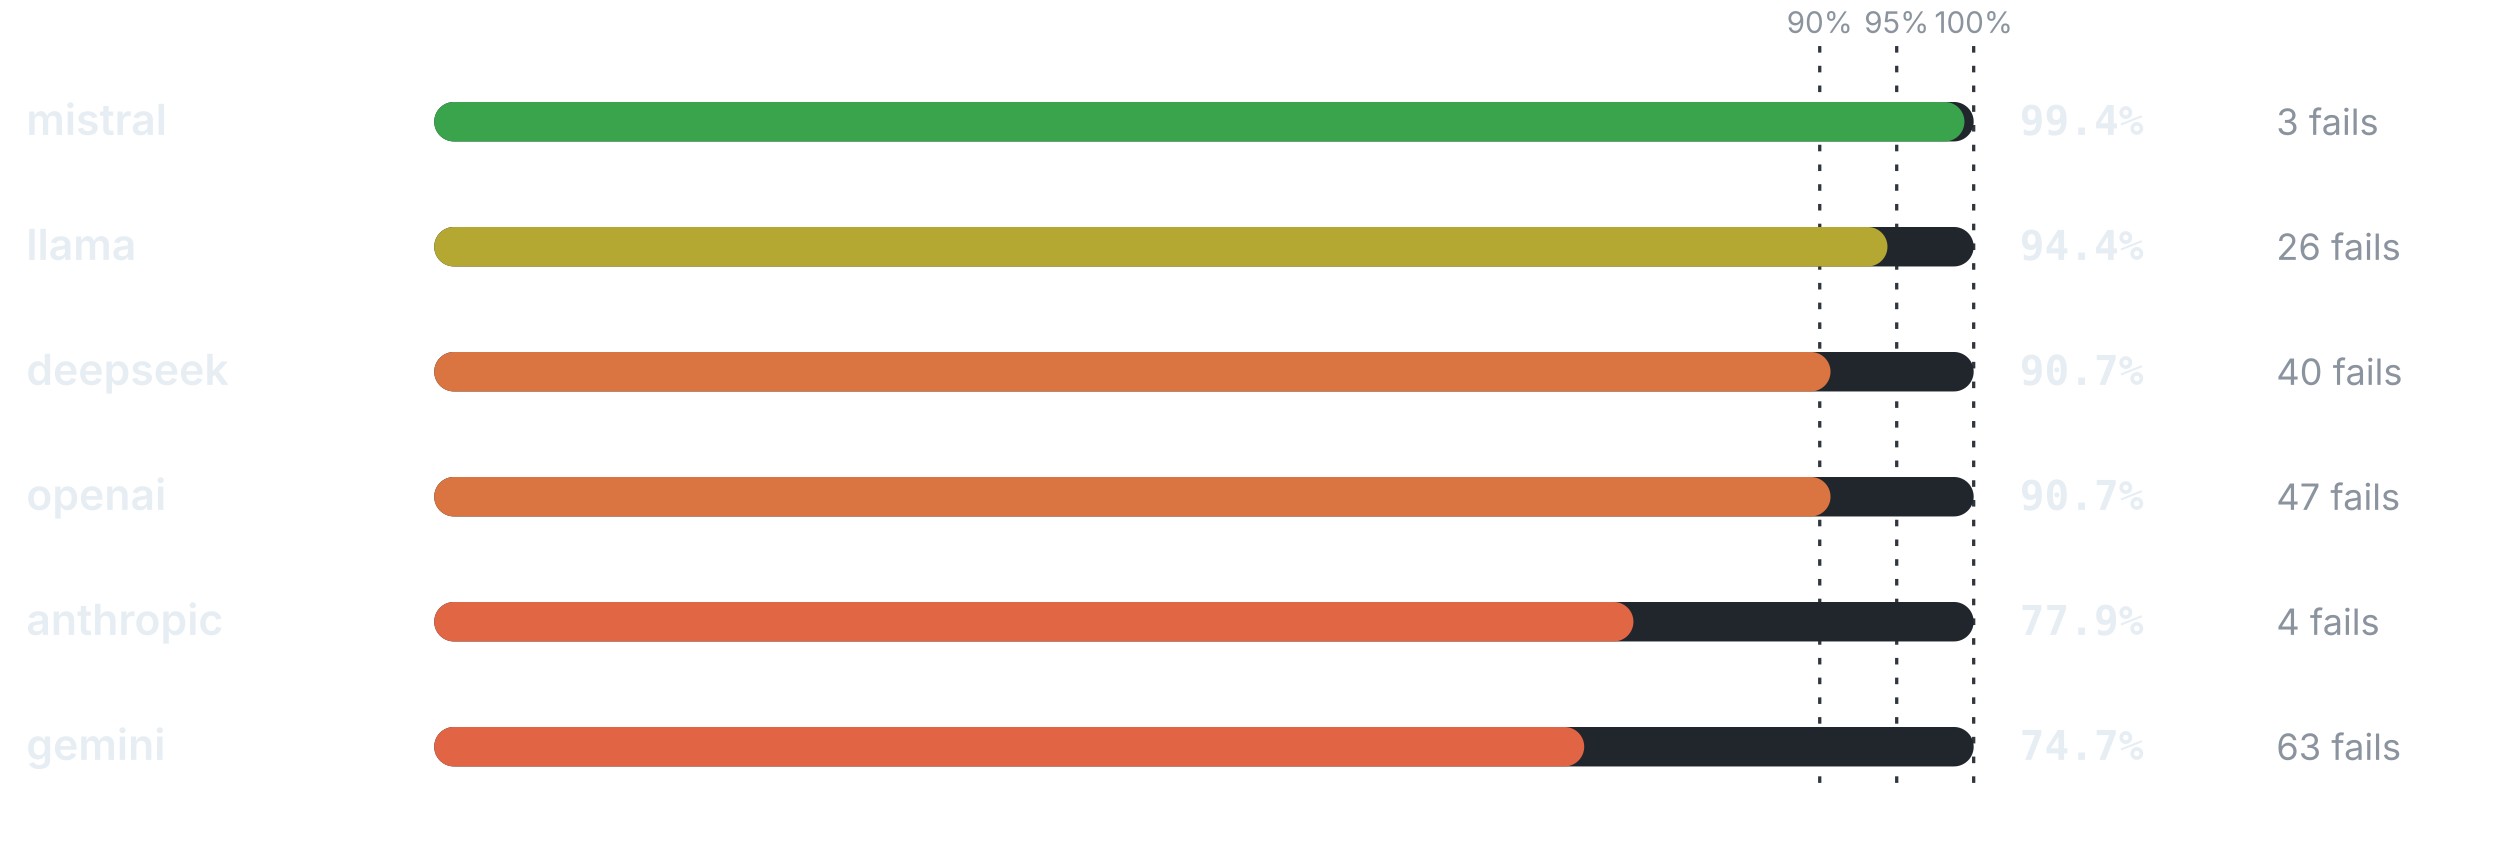
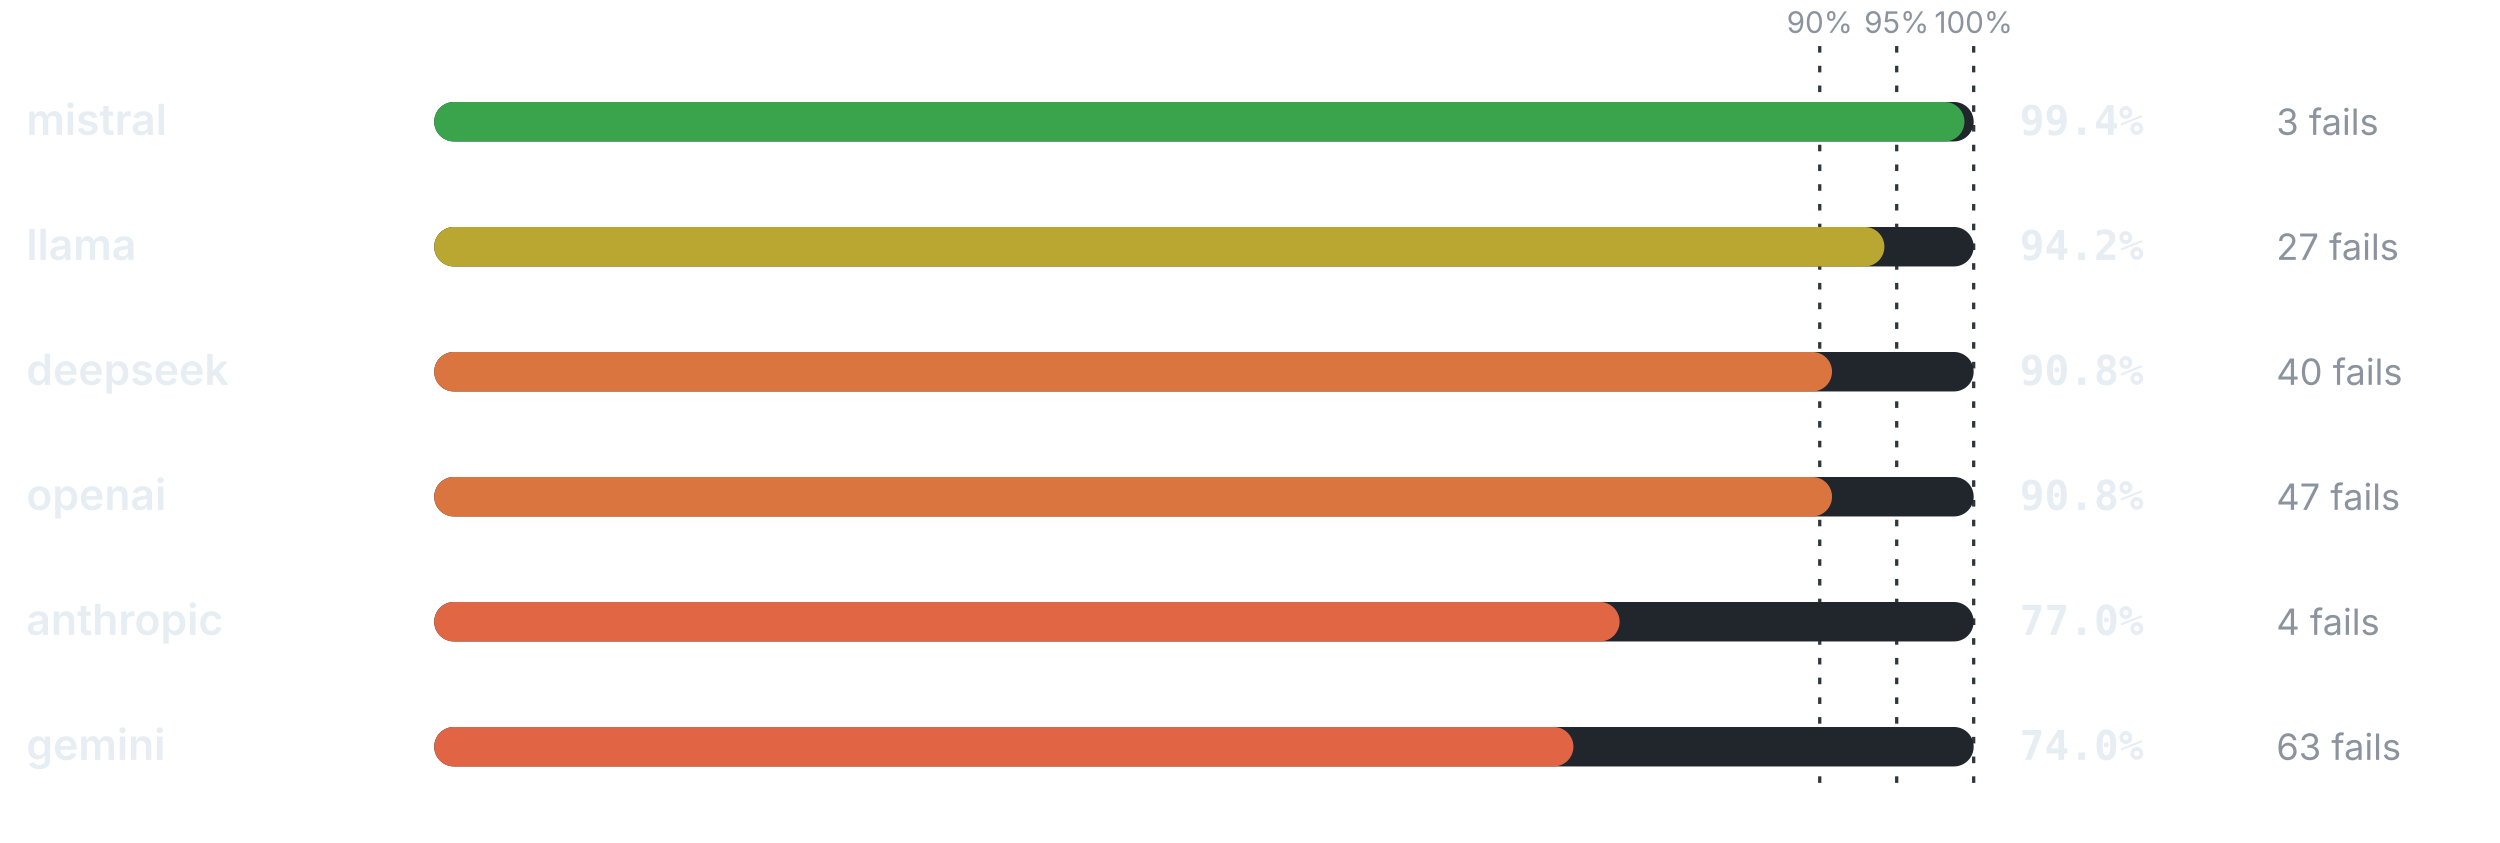
<svg xmlns="http://www.w3.org/2000/svg" viewBox="0 0 760 256" width="760" height="256" role="img" aria-label="Pass rate by provider" font-family="-apple-system,BlinkMacSystemFont,'Segoe UI',system-ui,sans-serif">
  <line x1="553.2" y1="14" x2="553.2" y2="240" stroke="#30363d" stroke-width="1" stroke-dasharray="2 4" />
  <text x="553.2" y="10" font-size="9" font-weight="400" text-anchor="middle" fill="#8b949e">90%</text>
  <line x1="576.6" y1="14" x2="576.6" y2="240" stroke="#30363d" stroke-width="1" stroke-dasharray="2 4" />
  <text x="576.6" y="10" font-size="9" font-weight="400" text-anchor="middle" fill="#8b949e">95%</text>
  <line x1="600" y1="14" x2="600" y2="240" stroke="#30363d" stroke-width="1" stroke-dasharray="2 4" />
  <text x="600" y="10" font-size="9" font-weight="400" text-anchor="middle" fill="#8b949e">100%</text>
  <text x="8" y="41" font-size="13" font-weight="600" text-anchor="start" fill="#e6edf3">mistral</text>
  <rect x="132" y="31" width="468" height="12" rx="6" fill="#21262d" />
  <rect x="132" y="31" width="465.19" height="12" rx="6" fill="#39a44c" />
  <text x="614" y="41" font-size="12.5" font-weight="700" text-anchor="start" fill="#e6edf3" font-family="ui-monospace,SFMono-Regular,Menlo,monospace">99.4%</text>
  <text x="692" y="41" font-size="11" font-weight="400" text-anchor="start" fill="#8b949e">3 fails</text>
  <text x="8" y="79" font-size="13" font-weight="600" text-anchor="start" fill="#e6edf3">llama</text>
  <rect x="132" y="69" width="468" height="12" rx="6" fill="#21262d" />
-   <rect x="132" y="69" width="441.79" height="12" rx="6" fill="#b4a732" />
-   <text x="614" y="79" font-size="12.5" font-weight="700" text-anchor="start" fill="#e6edf3" font-family="ui-monospace,SFMono-Regular,Menlo,monospace">94.4%</text>
-   <text x="692" y="79" font-size="11" font-weight="400" text-anchor="start" fill="#8b949e">26 fails</text>
+   <rect x="132" y="69" width="440.86" height="12" rx="6" fill="#baa731" />
+   <text x="614" y="79" font-size="12.5" font-weight="700" text-anchor="start" fill="#e6edf3" font-family="ui-monospace,SFMono-Regular,Menlo,monospace">94.2%</text>
+   <text x="692" y="79" font-size="11" font-weight="400" text-anchor="start" fill="#8b949e">27 fails</text>
  <text x="8" y="117" font-size="13" font-weight="600" text-anchor="start" fill="#e6edf3">deepseek</text>
  <rect x="132" y="107" width="468" height="12" rx="6" fill="#21262d" />
-   <rect x="132" y="107" width="424.48" height="12" rx="6" fill="#da7440" />
-   <text x="614" y="117" font-size="12.5" font-weight="700" text-anchor="start" fill="#e6edf3" font-family="ui-monospace,SFMono-Regular,Menlo,monospace">90.7%</text>
+   <rect x="132" y="107" width="424.94" height="12" rx="6" fill="#da753f" />
+   <text x="614" y="117" font-size="12.5" font-weight="700" text-anchor="start" fill="#e6edf3" font-family="ui-monospace,SFMono-Regular,Menlo,monospace">90.8%</text>
  <text x="692" y="117" font-size="11" font-weight="400" text-anchor="start" fill="#8b949e">40 fails</text>
  <text x="8" y="155" font-size="13" font-weight="600" text-anchor="start" fill="#e6edf3">openai</text>
  <rect x="132" y="145" width="468" height="12" rx="6" fill="#21262d" />
-   <rect x="132" y="145" width="424.48" height="12" rx="6" fill="#da7440" />
-   <text x="614" y="155" font-size="12.5" font-weight="700" text-anchor="start" fill="#e6edf3" font-family="ui-monospace,SFMono-Regular,Menlo,monospace">90.7%</text>
+   <rect x="132" y="145" width="424.94" height="12" rx="6" fill="#da753f" />
+   <text x="614" y="155" font-size="12.5" font-weight="700" text-anchor="start" fill="#e6edf3" font-family="ui-monospace,SFMono-Regular,Menlo,monospace">90.8%</text>
  <text x="692" y="155" font-size="11" font-weight="400" text-anchor="start" fill="#8b949e">47 fails</text>
  <text x="8" y="193" font-size="13" font-weight="600" text-anchor="start" fill="#e6edf3">anthropic</text>
  <rect x="132" y="183" width="468" height="12" rx="6" fill="#21262d" />
-   <rect x="132" y="183" width="364.57" height="12" rx="6" fill="#e16644" />
-   <text x="614" y="193" font-size="12.5" font-weight="700" text-anchor="start" fill="#e6edf3" font-family="ui-monospace,SFMono-Regular,Menlo,monospace">77.9%</text>
+   <rect x="132" y="183" width="360.36" height="12" rx="6" fill="#e16644" />
+   <text x="614" y="193" font-size="12.5" font-weight="700" text-anchor="start" fill="#e6edf3" font-family="ui-monospace,SFMono-Regular,Menlo,monospace">77.0%</text>
  <text x="692" y="193" font-size="11" font-weight="400" text-anchor="start" fill="#8b949e">4 fails</text>
  <text x="8" y="231" font-size="13" font-weight="600" text-anchor="start" fill="#e6edf3">gemini</text>
  <rect x="132" y="221" width="468" height="12" rx="6" fill="#21262d" />
-   <rect x="132" y="221" width="349.6" height="12" rx="6" fill="#e16544" />
-   <text x="614" y="231" font-size="12.5" font-weight="700" text-anchor="start" fill="#e6edf3" font-family="ui-monospace,SFMono-Regular,Menlo,monospace">74.7%</text>
+   <rect x="132" y="221" width="346.32" height="12" rx="6" fill="#e16544" />
+   <text x="614" y="231" font-size="12.5" font-weight="700" text-anchor="start" fill="#e6edf3" font-family="ui-monospace,SFMono-Regular,Menlo,monospace">74.0%</text>
  <text x="692" y="231" font-size="11" font-weight="400" text-anchor="start" fill="#8b949e">63 fails</text>
</svg>
